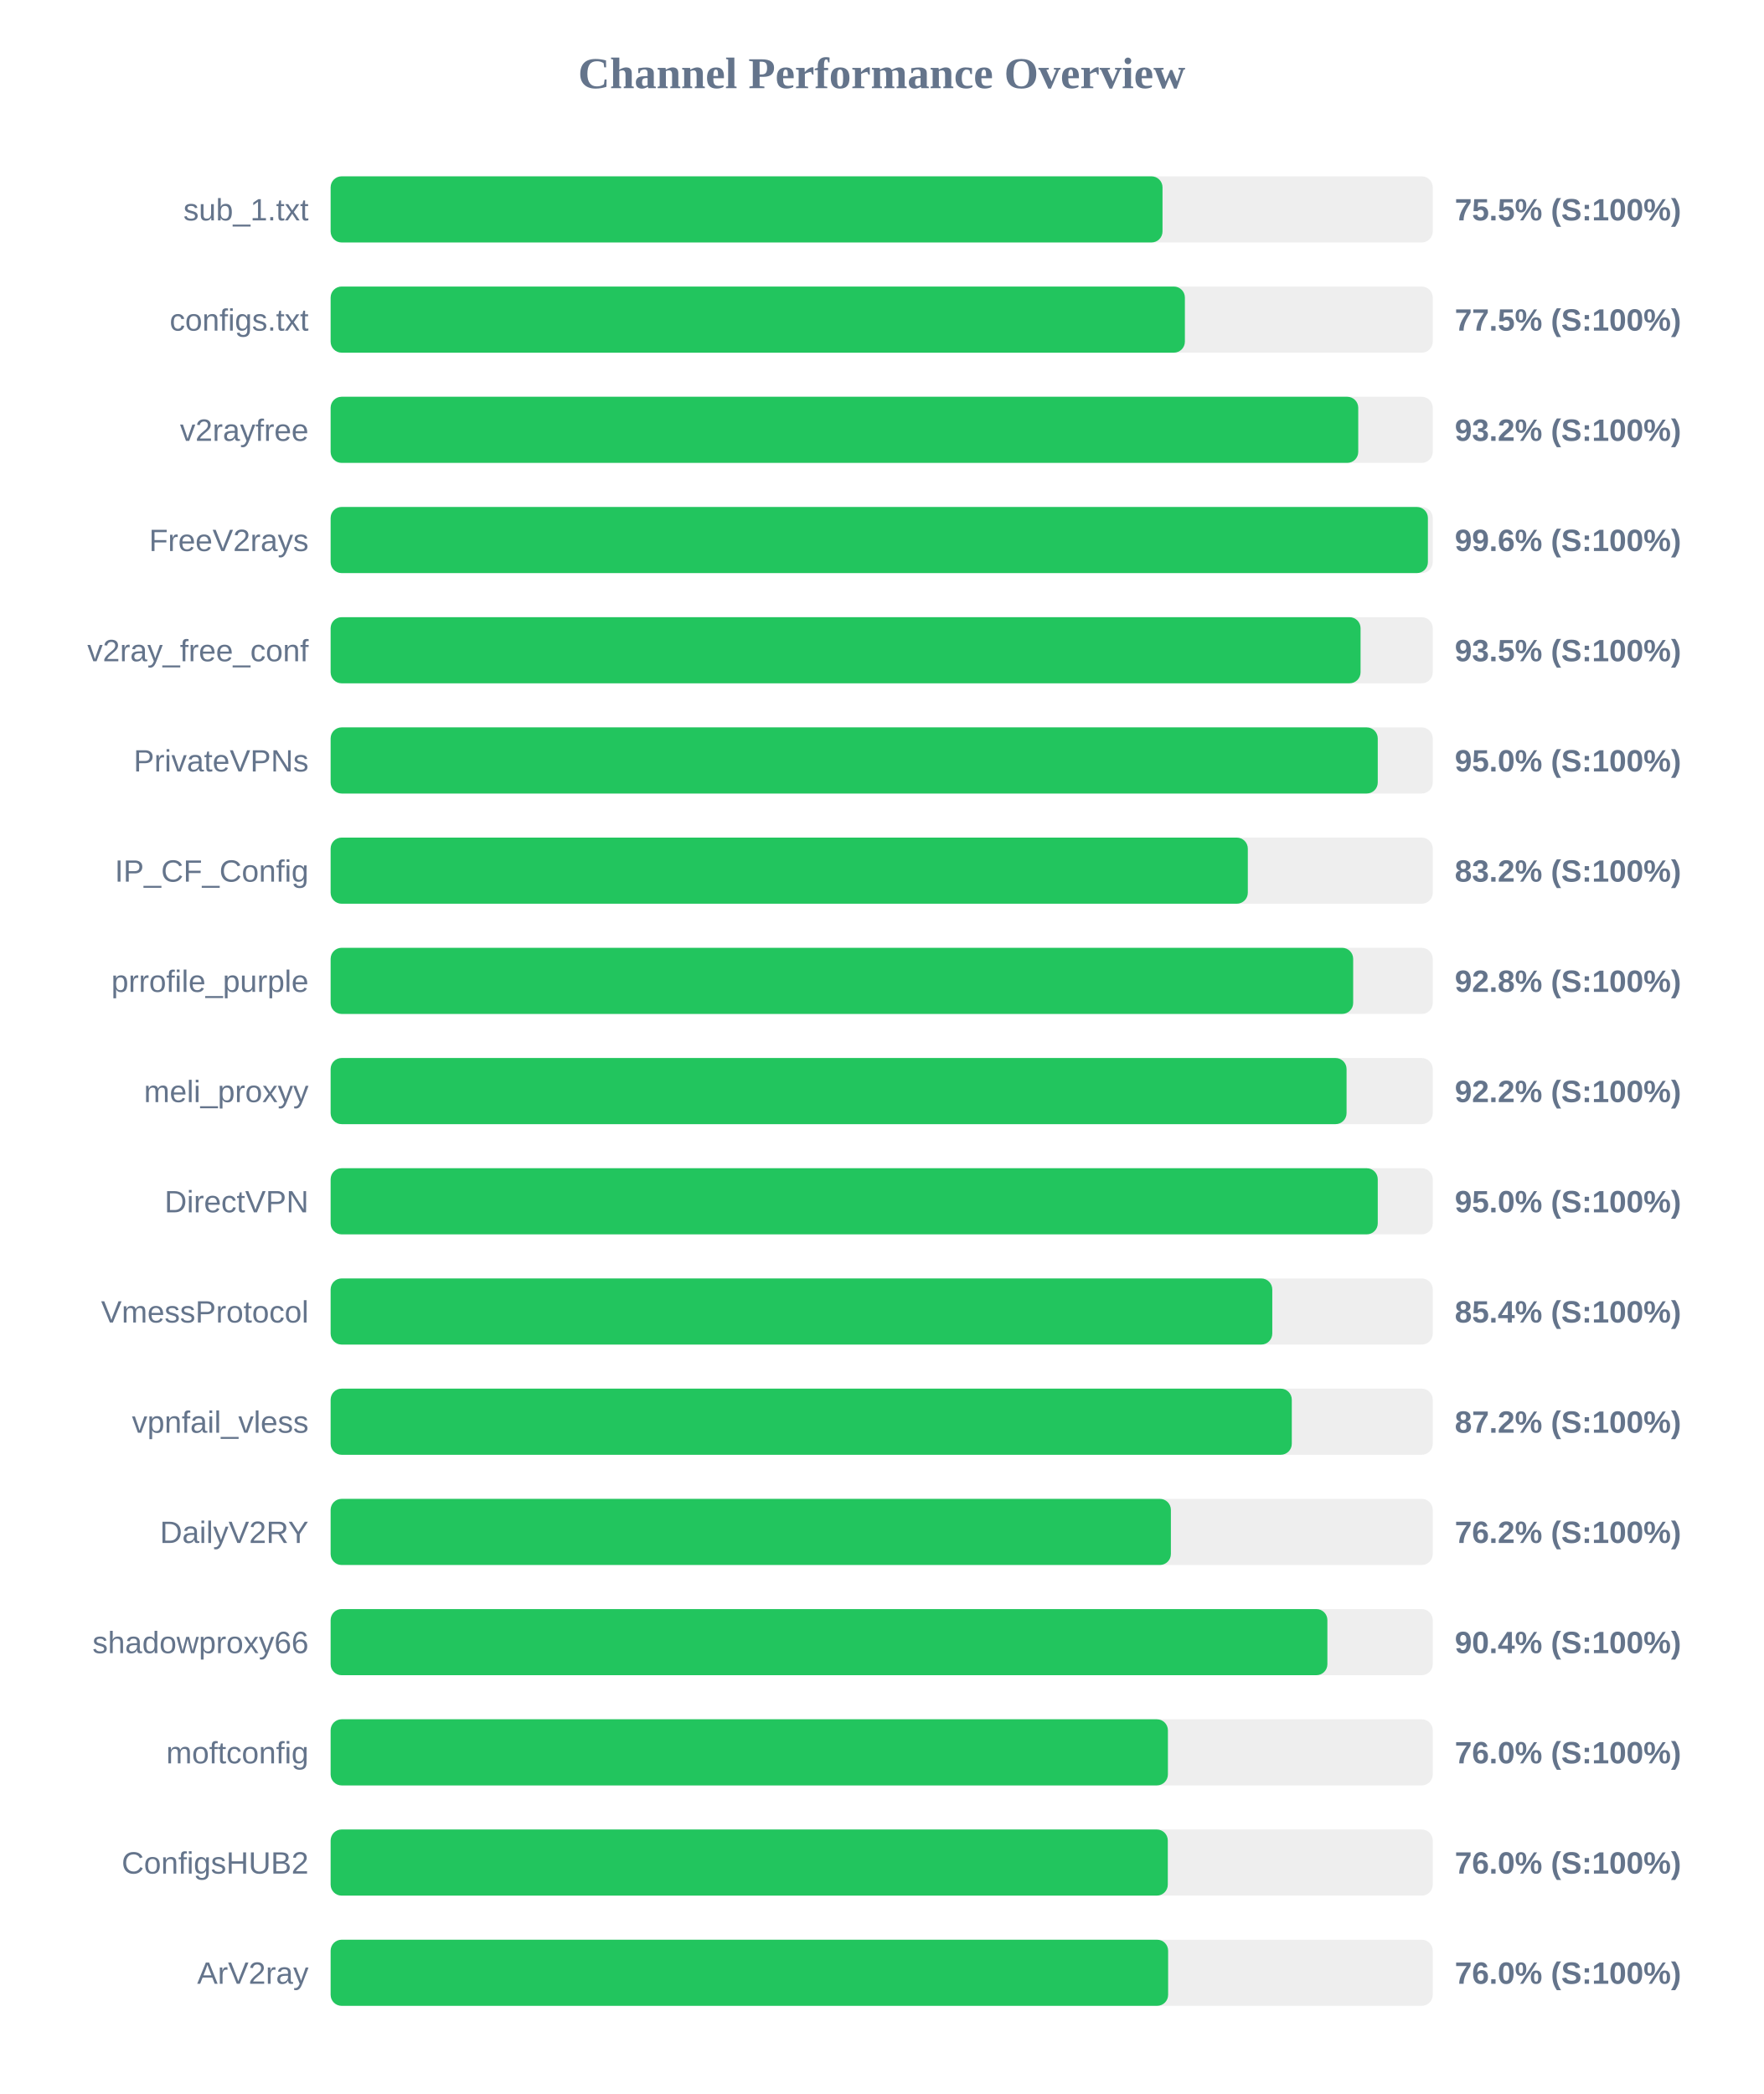
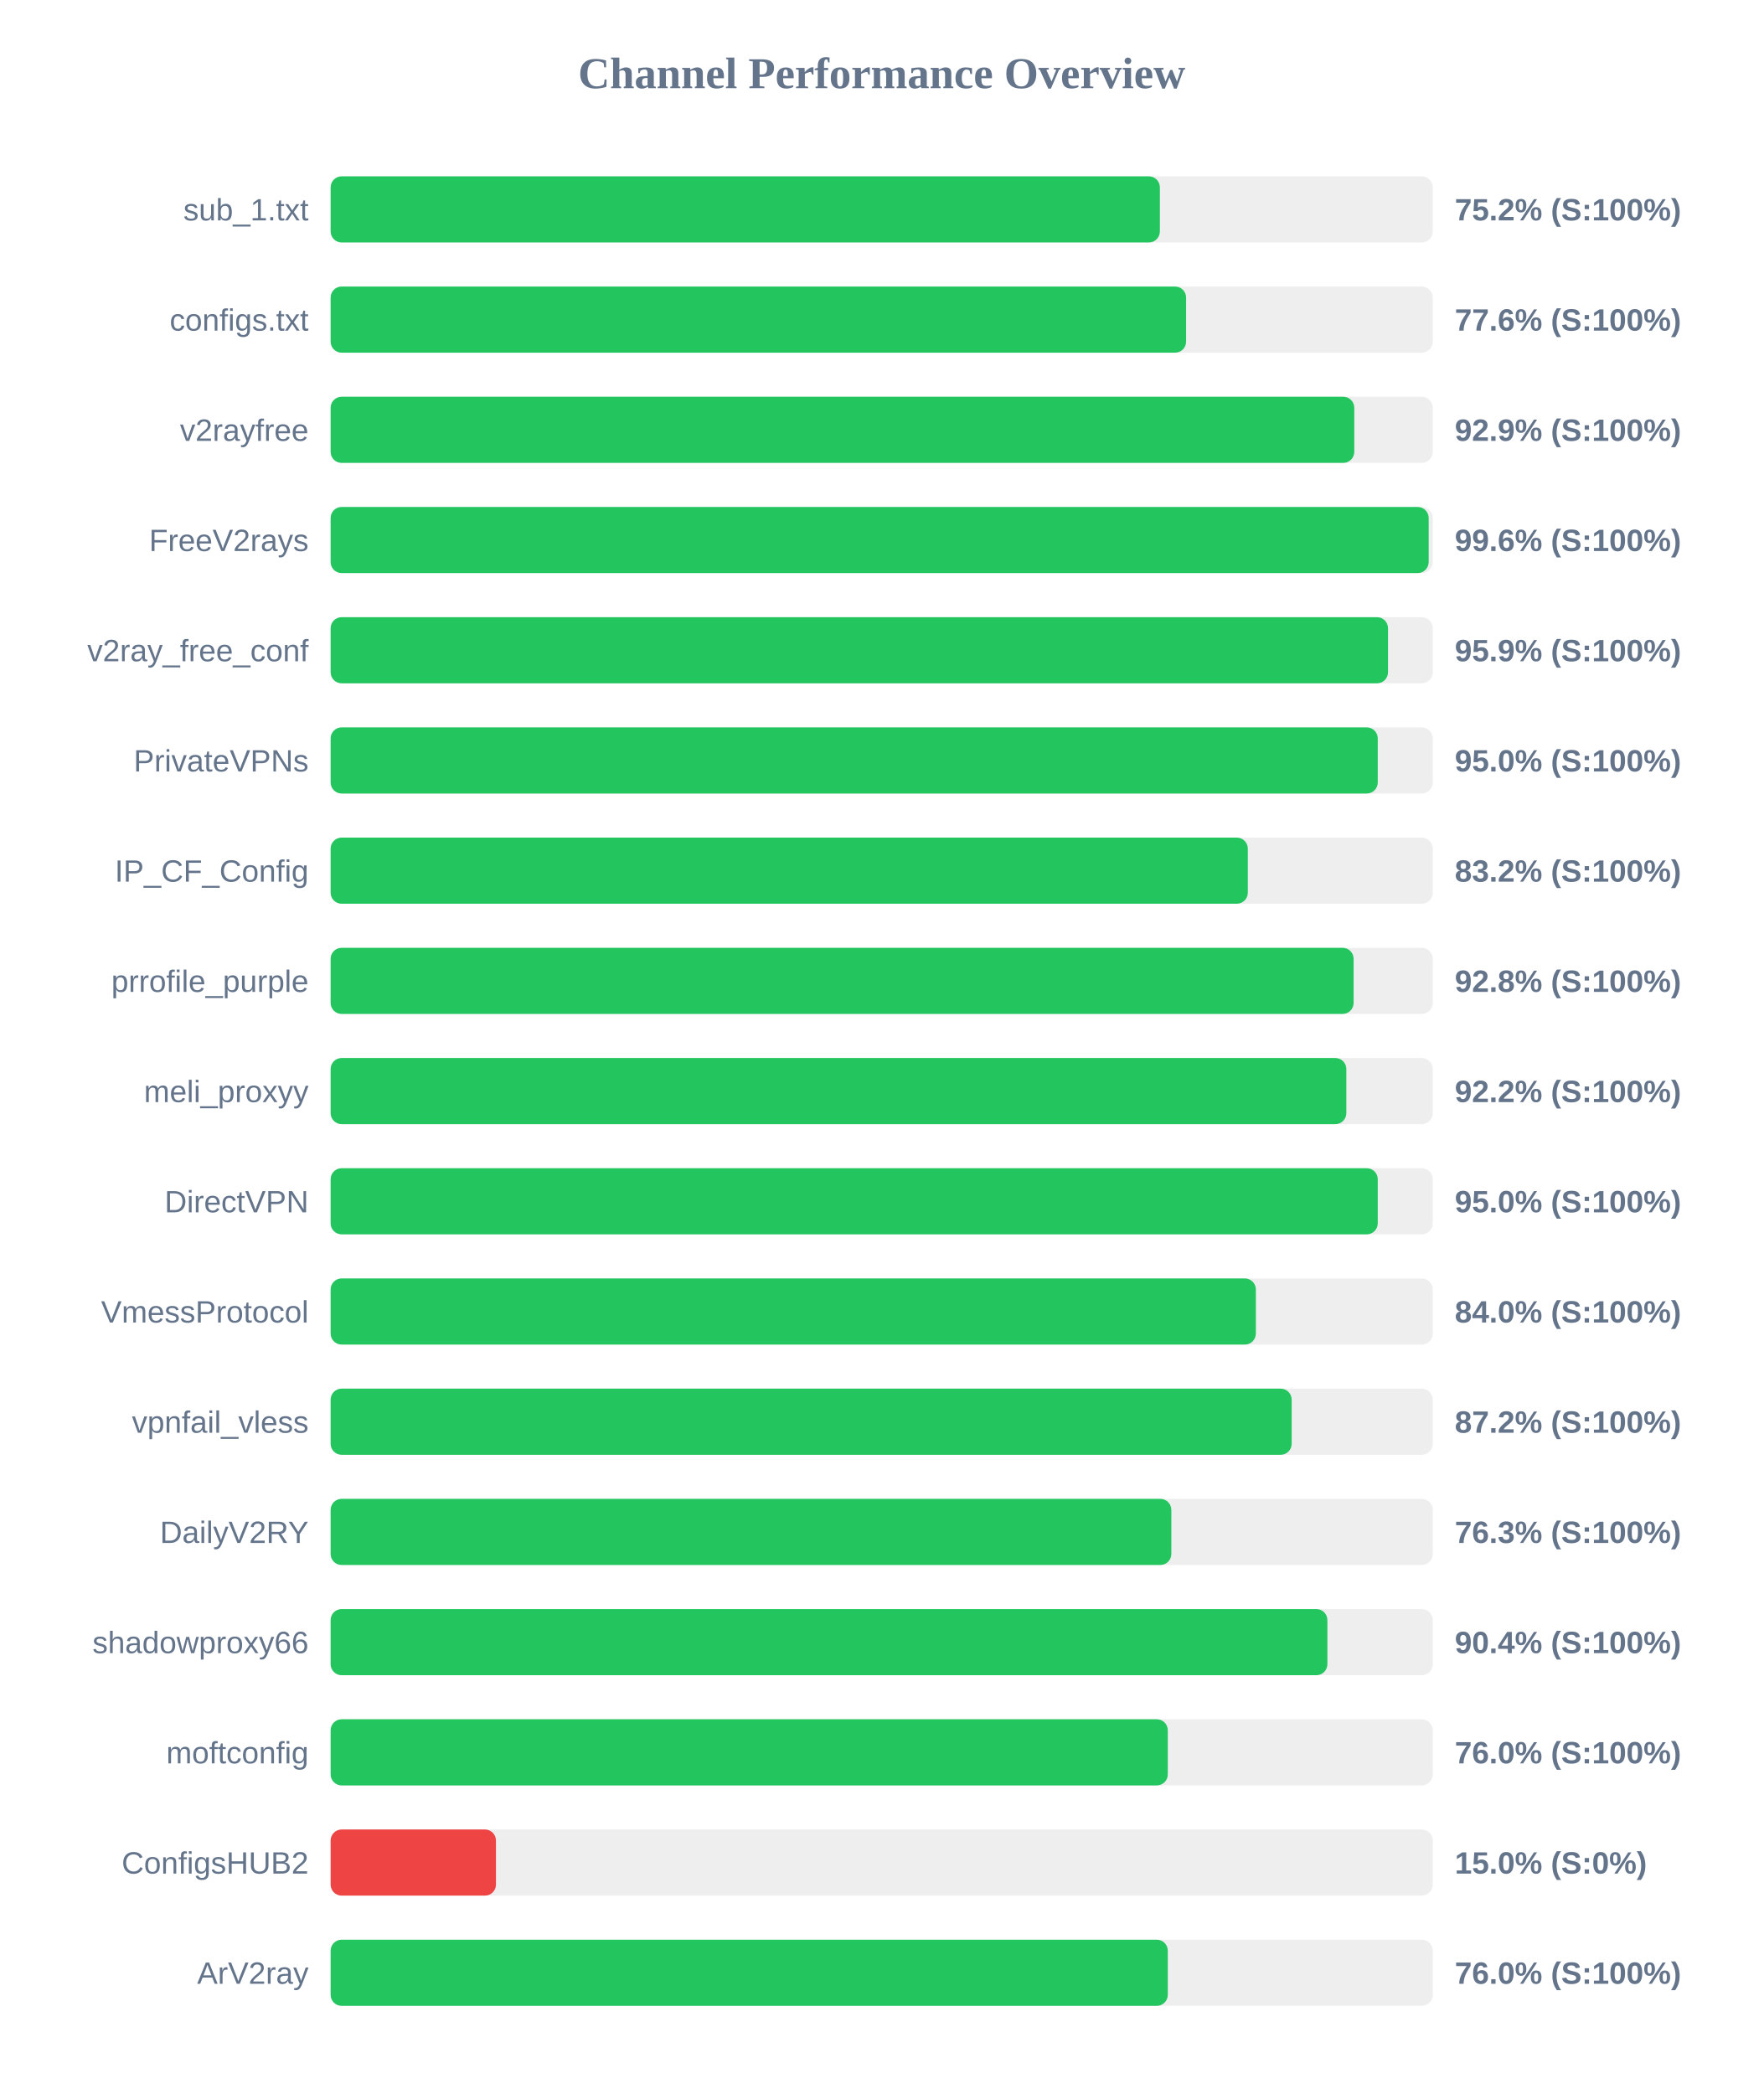
<svg xmlns="http://www.w3.org/2000/svg" width="800" height="950" version="1.1">
  <style>
        .row { font: 14px Arial; fill: #64748b; }
        .score { font: bold 14px Arial; fill: #64748b; }
    </style>
  <text x="400" y="40" text-anchor="middle" font-size="20px" font-weight="bold" fill="#64748b">Channel Performance Overview</text>
  <rect x="150" y="80" width="500" height="30" fill="#eee" rx="5" />
-   <rect x="150" y="80" width="377.4" height="30" fill="#22c55e" rx="5" />
+   <rect x="150" y="80" width="376.2" height="30" fill="#22c55e" rx="5" />
  <text x="140" y="100" text-anchor="end" class="row">sub_1.txt</text>
-   <text x="660" y="100" text-anchor="start" class="score">75.5% (S:100%)</text>
+   <text x="660" y="100" text-anchor="start" class="score">75.2% (S:100%)</text>
  <rect x="150" y="130" width="500" height="30" fill="#eee" rx="5" />
-   <rect x="150" y="130" width="387.55" height="30" fill="#22c55e" rx="5" />
+   <rect x="150" y="130" width="388.1" height="30" fill="#22c55e" rx="5" />
  <text x="140" y="150" text-anchor="end" class="row">configs.txt</text>
-   <text x="660" y="150" text-anchor="start" class="score">77.5% (S:100%)</text>
+   <text x="660" y="150" text-anchor="start" class="score">77.6% (S:100%)</text>
  <rect x="150" y="180" width="500" height="30" fill="#eee" rx="5" />
-   <rect x="150" y="180" width="466.2" height="30" fill="#22c55e" rx="5" />
+   <rect x="150" y="180" width="464.4" height="30" fill="#22c55e" rx="5" />
  <text x="140" y="200" text-anchor="end" class="row">v2rayfree</text>
-   <text x="660" y="200" text-anchor="start" class="score">93.2% (S:100%)</text>
+   <text x="660" y="200" text-anchor="start" class="score">92.9% (S:100%)</text>
  <rect x="150" y="230" width="500" height="30" fill="#eee" rx="5" />
-   <rect x="150" y="230" width="497.8" height="30" fill="#22c55e" rx="5" />
+   <rect x="150" y="230" width="498.15" height="30" fill="#22c55e" rx="5" />
  <text x="140" y="250" text-anchor="end" class="row">FreeV2rays</text>
  <text x="660" y="250" text-anchor="start" class="score">99.6% (S:100%)</text>
  <rect x="150" y="280" width="500" height="30" fill="#eee" rx="5" />
-   <rect x="150" y="280" width="467.25" height="30" fill="#22c55e" rx="5" />
+   <rect x="150" y="280" width="479.7" height="30" fill="#22c55e" rx="5" />
  <text x="140" y="300" text-anchor="end" class="row">v2ray_free_conf</text>
-   <text x="660" y="300" text-anchor="start" class="score">93.5% (S:100%)</text>
+   <text x="660" y="300" text-anchor="start" class="score">95.9% (S:100%)</text>
  <rect x="150" y="330" width="500" height="30" fill="#eee" rx="5" />
  <rect x="150" y="330" width="475.05" height="30" fill="#22c55e" rx="5" />
  <text x="140" y="350" text-anchor="end" class="row">PrivateVPNs</text>
  <text x="660" y="350" text-anchor="start" class="score">95.0% (S:100%)</text>
  <rect x="150" y="380" width="500" height="30" fill="#eee" rx="5" />
  <rect x="150" y="380" width="416.1" height="30" fill="#22c55e" rx="5" />
  <text x="140" y="400" text-anchor="end" class="row">IP_CF_Config</text>
  <text x="660" y="400" text-anchor="start" class="score">83.2% (S:100%)</text>
  <rect x="150" y="430" width="500" height="30" fill="#eee" rx="5" />
-   <rect x="150" y="430" width="463.9" height="30" fill="#22c55e" rx="5" />
+   <rect x="150" y="430" width="464.1" height="30" fill="#22c55e" rx="5" />
  <text x="140" y="450" text-anchor="end" class="row">prrofile_purple</text>
  <text x="660" y="450" text-anchor="start" class="score">92.8% (S:100%)</text>
  <rect x="150" y="480" width="500" height="30" fill="#eee" rx="5" />
-   <rect x="150" y="480" width="460.9" height="30" fill="#22c55e" rx="5" />
+   <rect x="150" y="480" width="460.8" height="30" fill="#22c55e" rx="5" />
  <text x="140" y="500" text-anchor="end" class="row">meli_proxyy</text>
  <text x="660" y="500" text-anchor="start" class="score">92.2% (S:100%)</text>
  <rect x="150" y="530" width="500" height="30" fill="#eee" rx="5" />
  <rect x="150" y="530" width="475.05" height="30" fill="#22c55e" rx="5" />
  <text x="140" y="550" text-anchor="end" class="row">DirectVPN</text>
  <text x="660" y="550" text-anchor="start" class="score">95.0% (S:100%)</text>
  <rect x="150" y="580" width="500" height="30" fill="#eee" rx="5" />
-   <rect x="150" y="580" width="427.2" height="30" fill="#22c55e" rx="5" />
+   <rect x="150" y="580" width="419.75" height="30" fill="#22c55e" rx="5" />
  <text x="140" y="600" text-anchor="end" class="row">VmessProtocol</text>
-   <text x="660" y="600" text-anchor="start" class="score">85.4% (S:100%)</text>
+   <text x="660" y="600" text-anchor="start" class="score">84.0% (S:100%)</text>
  <rect x="150" y="630" width="500" height="30" fill="#eee" rx="5" />
-   <rect x="150" y="630" width="436.05" height="30" fill="#22c55e" rx="5" />
+   <rect x="150" y="630" width="436.0" height="30" fill="#22c55e" rx="5" />
  <text x="140" y="650" text-anchor="end" class="row">vpnfail_vless</text>
  <text x="660" y="650" text-anchor="start" class="score">87.2% (S:100%)</text>
  <rect x="150" y="680" width="500" height="30" fill="#eee" rx="5" />
-   <rect x="150" y="680" width="381.2" height="30" fill="#22c55e" rx="5" />
+   <rect x="150" y="680" width="381.4" height="30" fill="#22c55e" rx="5" />
  <text x="140" y="700" text-anchor="end" class="row">DailyV2RY</text>
-   <text x="660" y="700" text-anchor="start" class="score">76.2% (S:100%)</text>
+   <text x="660" y="700" text-anchor="start" class="score">76.3% (S:100%)</text>
  <rect x="150" y="730" width="500" height="30" fill="#eee" rx="5" />
  <rect x="150" y="730" width="452.2" height="30" fill="#22c55e" rx="5" />
  <text x="140" y="750" text-anchor="end" class="row">shadowproxy66</text>
  <text x="660" y="750" text-anchor="start" class="score">90.4% (S:100%)</text>
  <rect x="150" y="780" width="500" height="30" fill="#eee" rx="5" />
-   <rect x="150" y="780" width="379.85" height="30" fill="#22c55e" rx="5" />
+   <rect x="150" y="780" width="379.8" height="30" fill="#22c55e" rx="5" />
  <text x="140" y="800" text-anchor="end" class="row">moftconfig</text>
  <text x="660" y="800" text-anchor="start" class="score">76.0% (S:100%)</text>
  <rect x="150" y="830" width="500" height="30" fill="#eee" rx="5" />
-   <rect x="150" y="830" width="379.8" height="30" fill="#22c55e" rx="5" />
+   <rect x="150" y="830" width="75.0" height="30" fill="#ef4444" rx="5" />
  <text x="140" y="850" text-anchor="end" class="row">ConfigsHUB2</text>
-   <text x="660" y="850" text-anchor="start" class="score">76.0% (S:100%)</text>
+   <text x="660" y="850" text-anchor="start" class="score">15.0% (S:0%)</text>
  <rect x="150" y="880" width="500" height="30" fill="#eee" rx="5" />
-   <rect x="150" y="880" width="379.95" height="30" fill="#22c55e" rx="5" />
+   <rect x="150" y="880" width="379.8" height="30" fill="#22c55e" rx="5" />
  <text x="140" y="900" text-anchor="end" class="row">ArV2ray</text>
  <text x="660" y="900" text-anchor="start" class="score">76.0% (S:100%)</text>
</svg>
